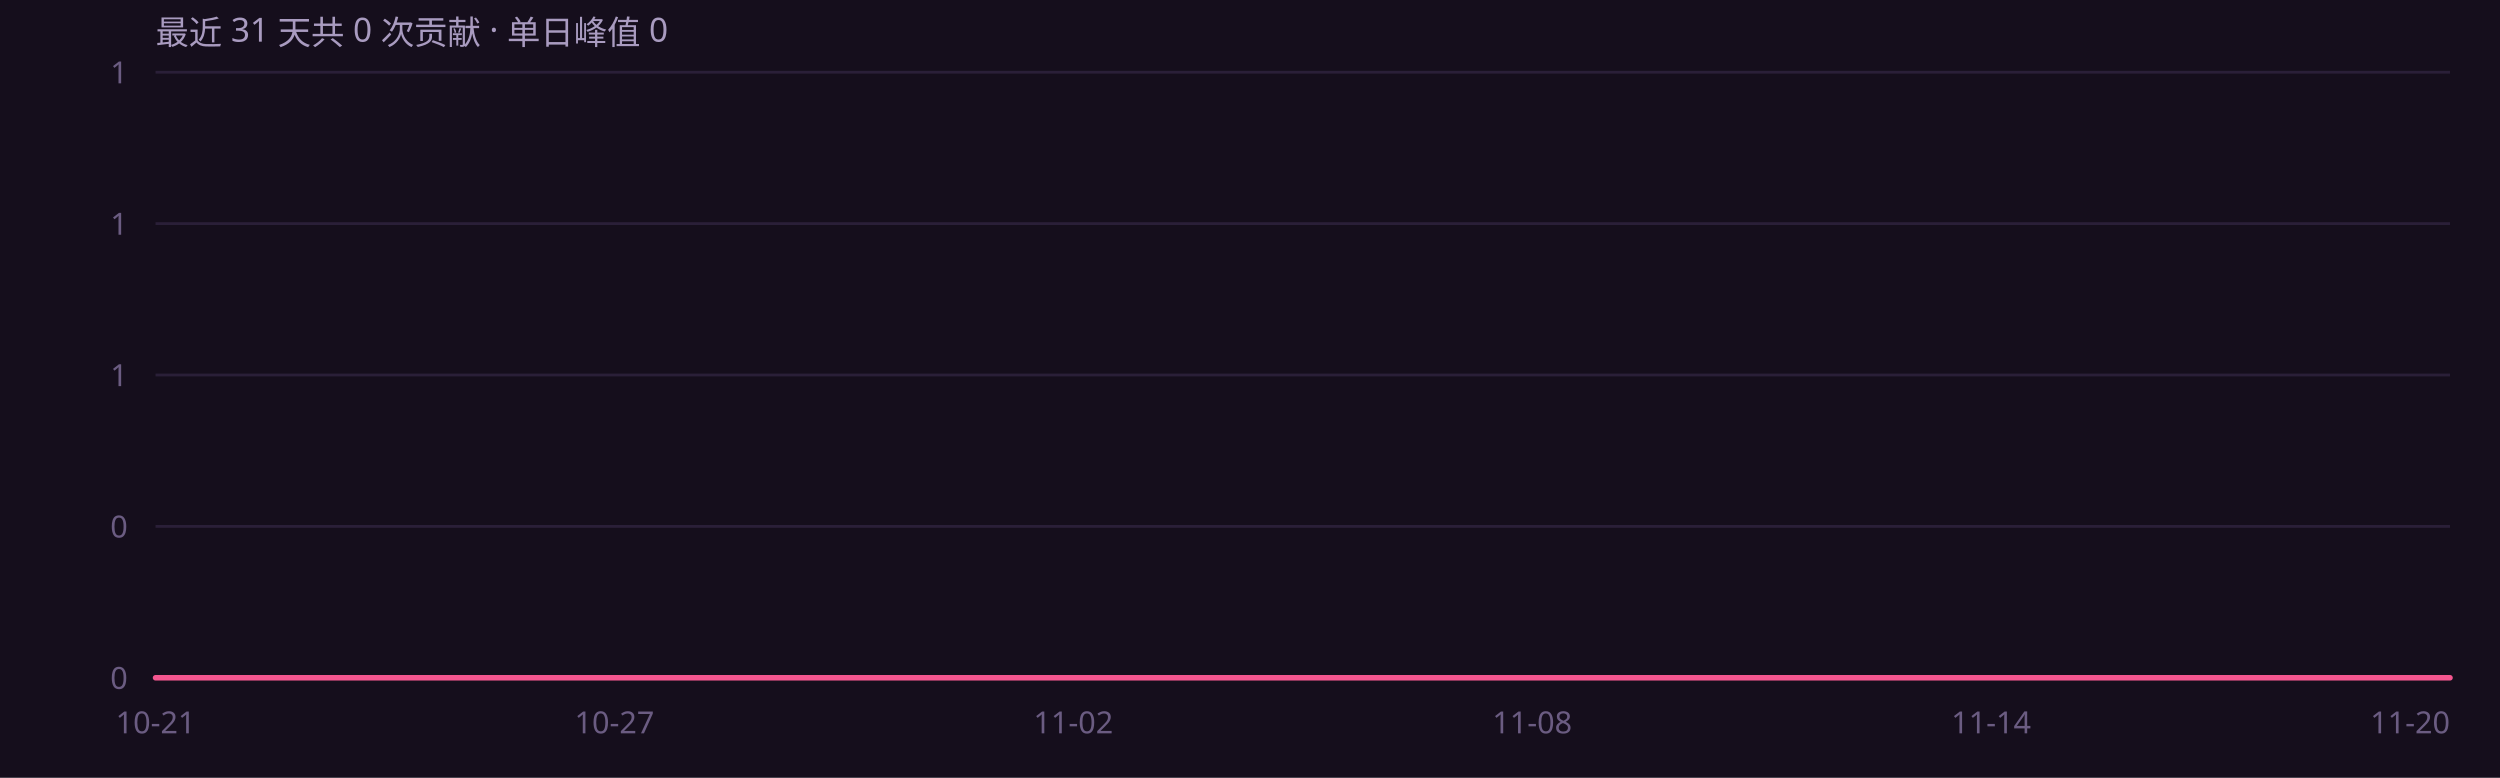
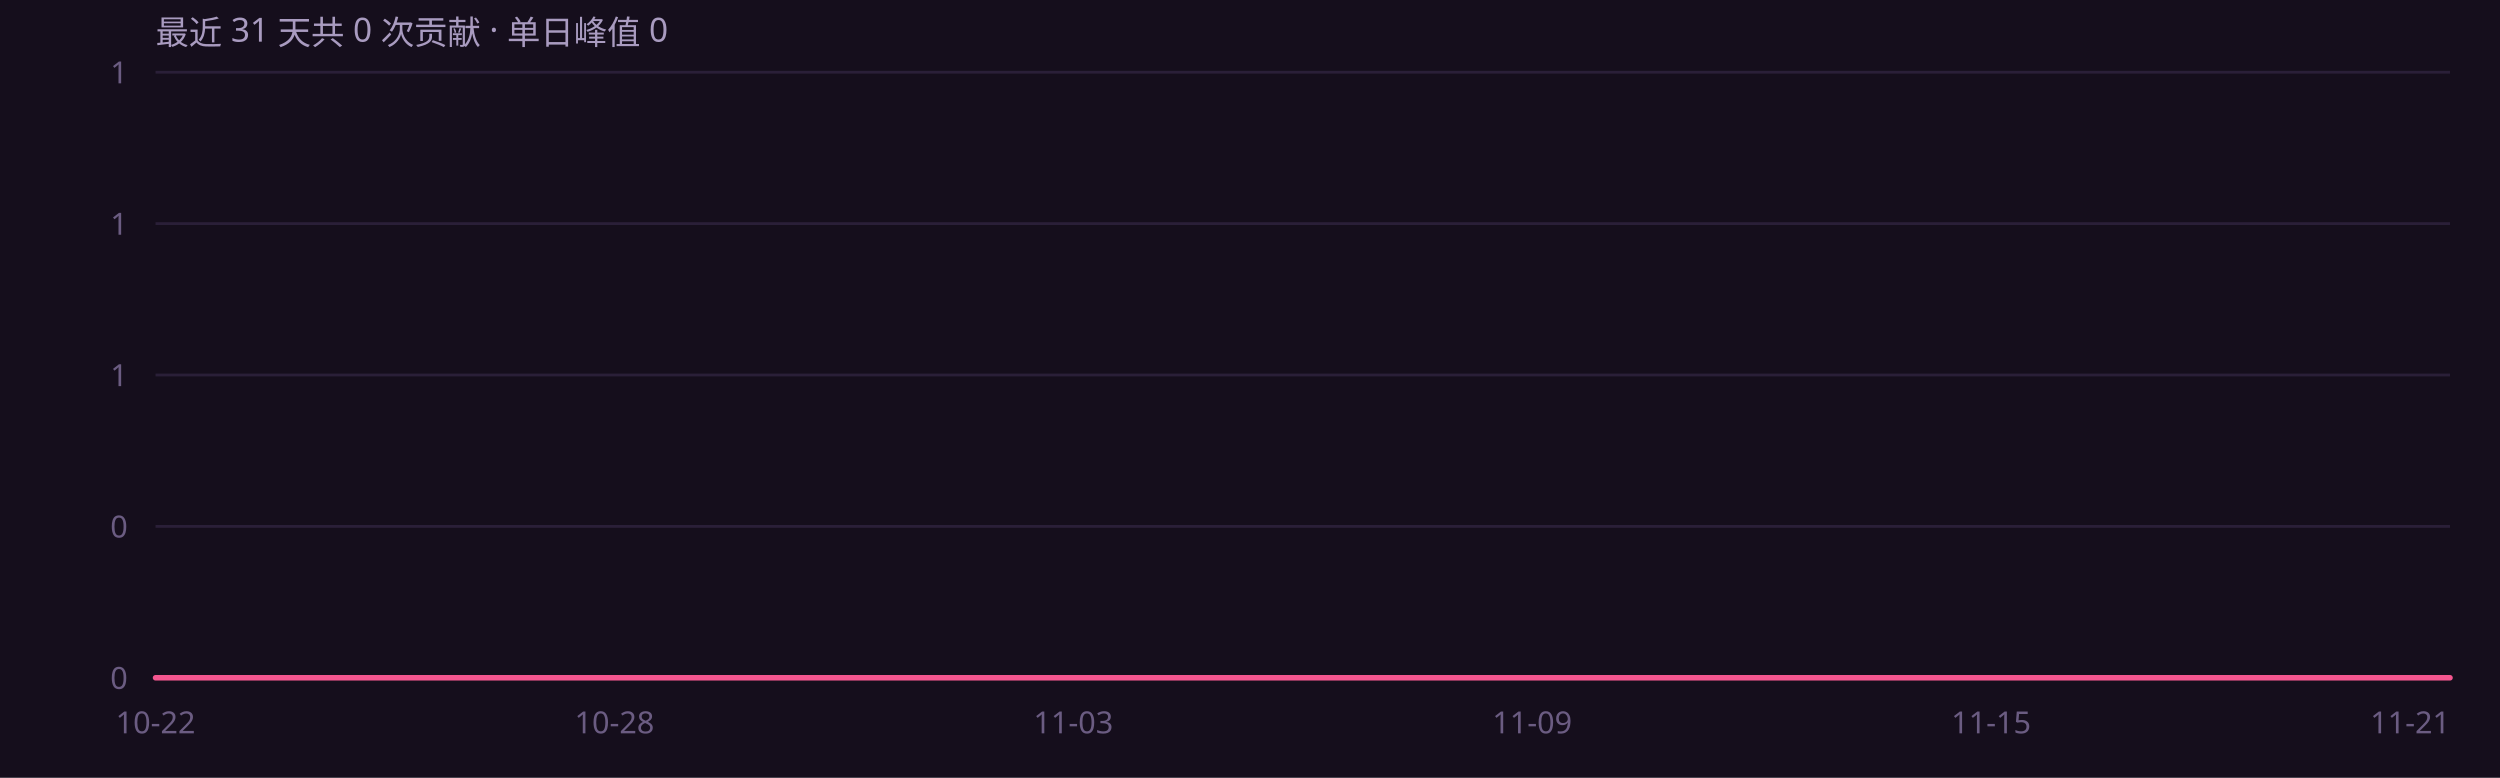
<svg xmlns="http://www.w3.org/2000/svg" width="900" height="280" viewBox="0 0 900 280" role="img" font-family="'Segoe UI',system-ui,-apple-system,'PingFang SC','Microsoft YaHei',sans-serif">
  <rect width="900" height="280" fill="#150e1c" />
  <defs>
    <linearGradient id="ag" x1="0" y1="0" x2="0" y2="1">
      <stop offset="0%" stop-color="#f4568f" stop-opacity=".45" />
      <stop offset="100%" stop-color="#f4568f" stop-opacity="0" />
    </linearGradient>
  </defs>
  <line x1="56" y1="244.0" x2="882" y2="244.0" stroke="#2a1f38" stroke-width="1" />
  <text x="46" y="248.0" text-anchor="end" font-size="11" fill="#6b5c82">0</text>
  <line x1="56" y1="189.5" x2="882" y2="189.5" stroke="#2a1f38" stroke-width="1" />
  <text x="46" y="193.5" text-anchor="end" font-size="11" fill="#6b5c82">0</text>
  <line x1="56" y1="135.0" x2="882" y2="135.0" stroke="#2a1f38" stroke-width="1" />
  <text x="46" y="139.0" text-anchor="end" font-size="11" fill="#6b5c82">1</text>
  <line x1="56" y1="80.5" x2="882" y2="80.5" stroke="#2a1f38" stroke-width="1" />
  <text x="46" y="84.5" text-anchor="end" font-size="11" fill="#6b5c82">1</text>
  <line x1="56" y1="26.0" x2="882" y2="26.0" stroke="#2a1f38" stroke-width="1" />
  <text x="46" y="30.0" text-anchor="end" font-size="11" fill="#6b5c82">1</text>
  <path d="M56.0 244.0 L83.5 244.0 L111.1 244.0 L138.6 244.0 L166.1 244.0 L193.7 244.0 L221.2 244.0 L248.7 244.0 L276.3 244.0 L303.8 244.0 L331.3 244.0 L358.9 244.0 L386.4 244.0 L413.9 244.0 L441.5 244.0 L469.0 244.0 L496.5 244.0 L524.1 244.0 L551.6 244.0 L579.1 244.0 L606.7 244.0 L634.2 244.0 L661.7 244.0 L689.3 244.0 L716.8 244.0 L744.3 244.0 L771.9 244.0 L799.4 244.0 L826.9 244.0 L854.5 244.0 L882.0 244.0 L 882.0 244 L 56.0 244 Z" fill="url(#ag)" />
  <path d="M56.0 244.0 L83.5 244.0 L111.1 244.0 L138.6 244.0 L166.1 244.0 L193.7 244.0 L221.2 244.0 L248.7 244.0 L276.3 244.0 L303.8 244.0 L331.3 244.0 L358.9 244.0 L386.4 244.0 L413.9 244.0 L441.5 244.0 L469.0 244.0 L496.5 244.0 L524.1 244.0 L551.6 244.0 L579.1 244.0 L606.7 244.0 L634.2 244.0 L661.7 244.0 L689.3 244.0 L716.8 244.0 L744.3 244.0 L771.9 244.0 L799.4 244.0 L826.9 244.0 L854.5 244.0 L882.0 244.0" fill="none" stroke="#f4568f" stroke-width="2" stroke-linejoin="round" stroke-linecap="round" />
-   <text x="56.0" y="264" text-anchor="middle" font-size="11" fill="#6b5c82">10-21</text>
-   <text x="221.2" y="264" text-anchor="middle" font-size="11" fill="#6b5c82">10-27</text>
-   <text x="386.4" y="264" text-anchor="middle" font-size="11" fill="#6b5c82">11-02</text>
-   <text x="551.6" y="264" text-anchor="middle" font-size="11" fill="#6b5c82">11-08</text>
-   <text x="716.8" y="264" text-anchor="middle" font-size="11" fill="#6b5c82">11-14</text>
-   <text x="882.0" y="264" text-anchor="end" font-size="11" fill="#6b5c82">11-20</text>
+   <text x="56.0" y="264" text-anchor="middle" font-size="11" fill="#6b5c82">10-22</text>
+   <text x="221.2" y="264" text-anchor="middle" font-size="11" fill="#6b5c82">10-28</text>
+   <text x="386.4" y="264" text-anchor="middle" font-size="11" fill="#6b5c82">11-03</text>
+   <text x="551.6" y="264" text-anchor="middle" font-size="11" fill="#6b5c82">11-09</text>
+   <text x="716.8" y="264" text-anchor="middle" font-size="11" fill="#6b5c82">11-15</text>
+   <text x="882.0" y="264" text-anchor="end" font-size="11" fill="#6b5c82">11-21</text>
  <text x="56" y="16" font-size="12" fill="#a99bc0">最近 31 天共 0 次贡献 · 单日峰值 0</text>
</svg>
